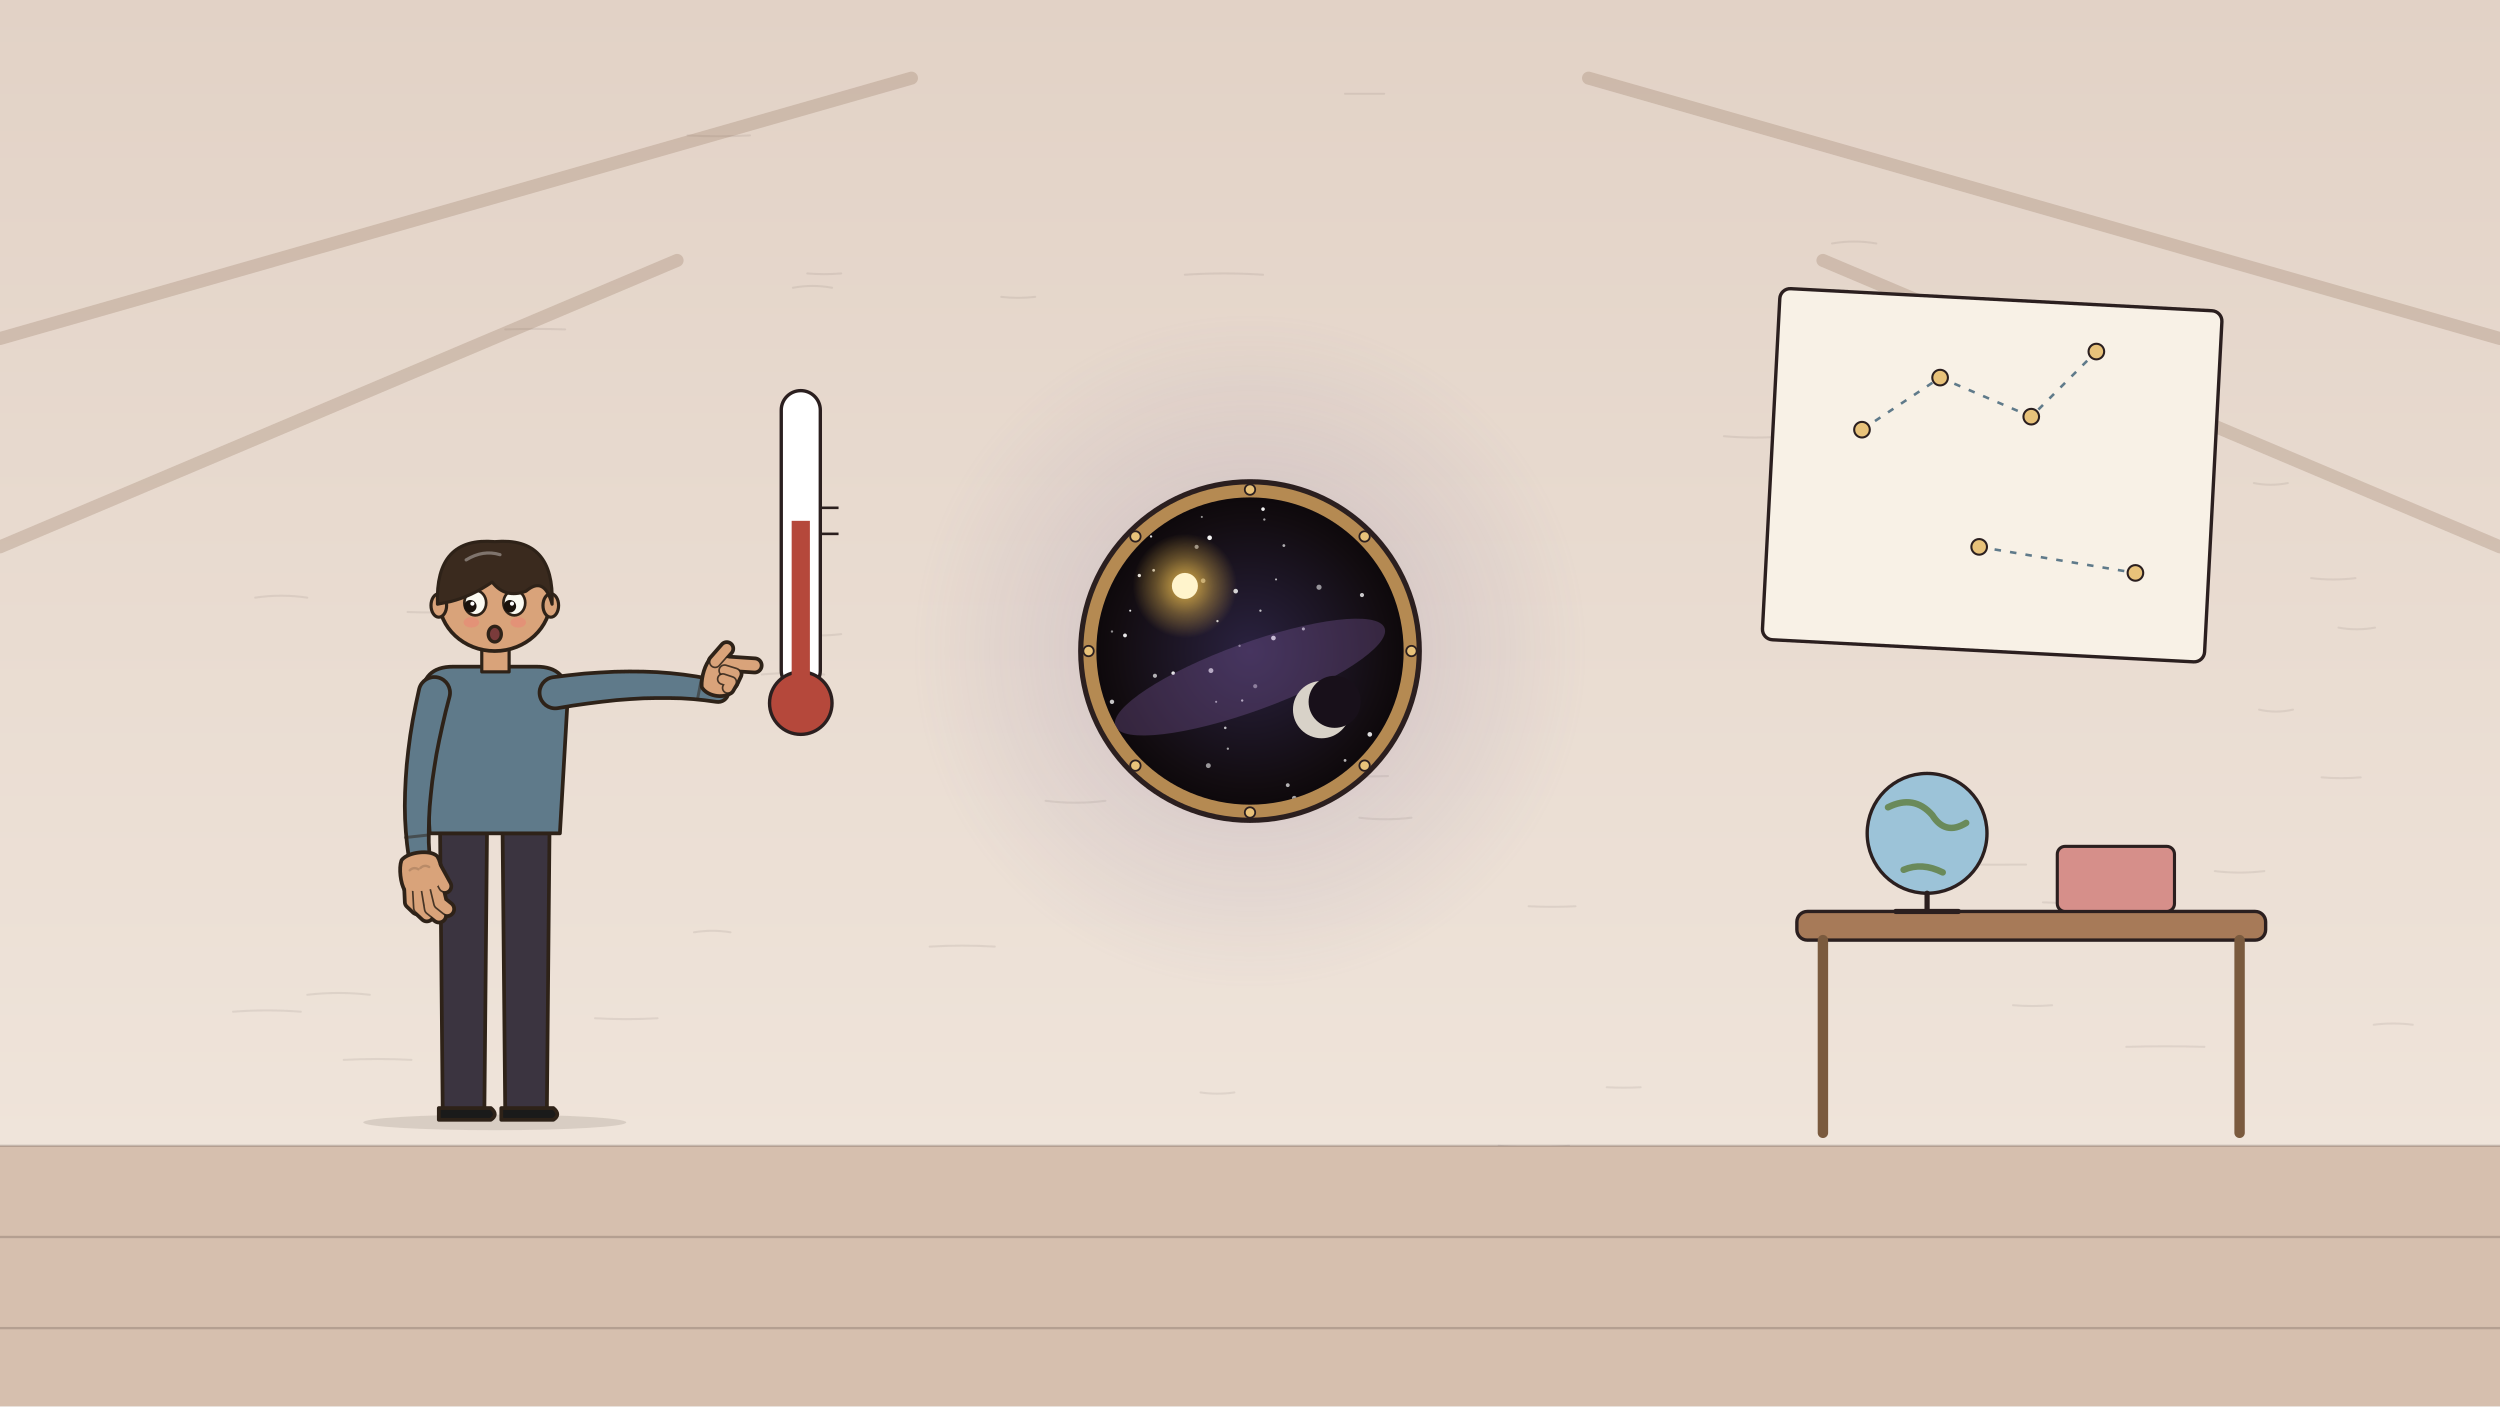
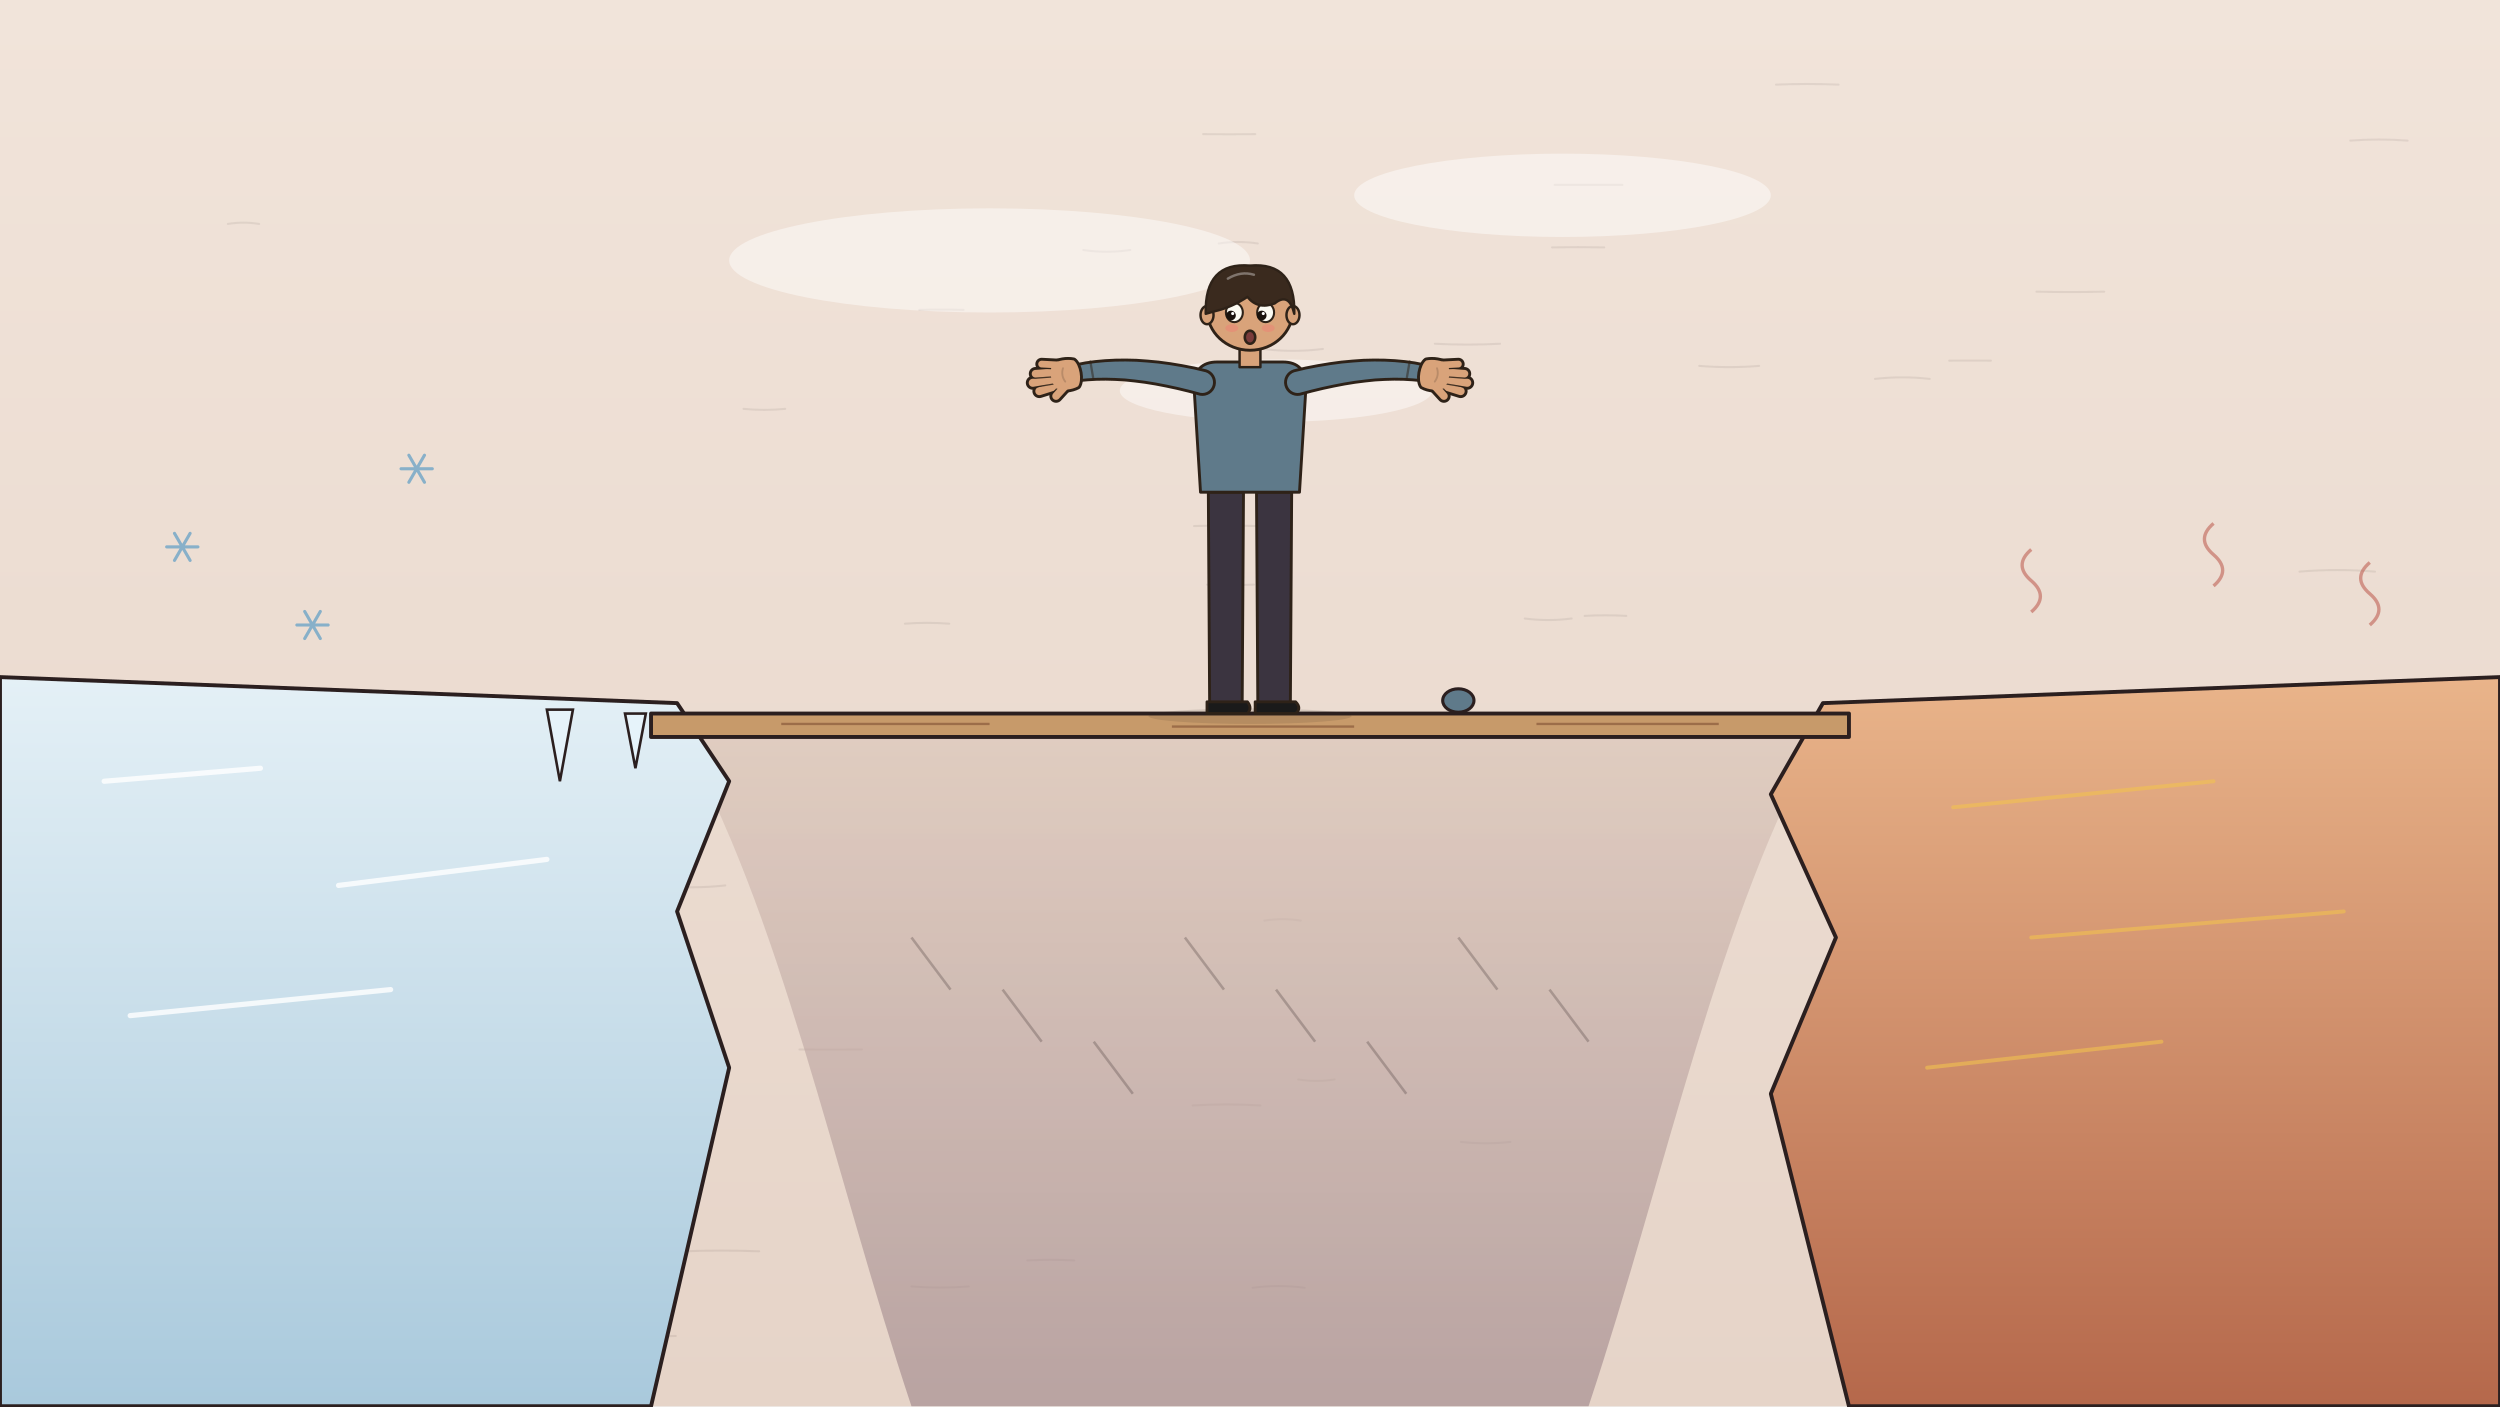
<svg xmlns="http://www.w3.org/2000/svg" viewBox="0 0 1920 1080" width="1920" height="1080">
  <defs>
-     <linearGradient id="u100-wall" x1="0" y1="0" x2="0" y2="1">
-       <stop offset="0" stop-color="#e2d2c6" />
-       <stop offset="1" stop-color="#efe4da" />
+     <linearGradient id="u99-sky" x1="0" y1="0" x2="0" y2="1">
+       <stop offset="0" stop-color="#f1e4da" />
+       <stop offset="1" stop-color="#e6d4c8" />
    </linearGradient>
-     <radialGradient id="u100-space" cx=".5" cy=".5" r=".55">
-       <stop offset="0" stop-color="#2a2240" />
-       <stop offset=".8" stop-color="#120c10" />
-       <stop offset="1" stop-color="#0a0608" />
-     </radialGradient>
-     <radialGradient id="u100-star-glow" cx=".5" cy=".5" r=".5">
-       <stop offset="0" stop-color="#f2c14e" stop-opacity="0.9" />
-       <stop offset=".55" stop-color="#f2c14e" stop-opacity="0.36" />
-       <stop offset="1" stop-color="#f2c14e" stop-opacity="0" />
-     </radialGradient>
-     <radialGradient id="u100-window-halo" cx=".5" cy=".5" r=".5">
-       <stop offset="0" stop-color="#7a6a9a" stop-opacity="0.35" />
-       <stop offset=".55" stop-color="#7a6a9a" stop-opacity="0.12" />
-       <stop offset="1" stop-color="#7a6a9a" stop-opacity="0" />
-     </radialGradient>
-     <clipPath id="u100-porthole-clip">
-       <circle cx="960" cy="500" r="118" />
-     </clipPath>
+     <linearGradient id="u99-chasm" x1="0" y1="0" x2="0" y2="1">
+       <stop offset="0" stop-color="#d9c3b6" />
+       <stop offset="1" stop-color="#9b8288" />
+     </linearGradient>
+     <linearGradient id="u99-ice-cliff" x1="0" y1="0" x2="0" y2="1">
+       <stop offset="0" stop-color="#e4f0f6" />
+       <stop offset="1" stop-color="#a9c9dc" />
+     </linearGradient>
+     <linearGradient id="u99-warm-cliff" x1="0" y1="0" x2="0" y2="1">
+       <stop offset="0" stop-color="#e9b48a" />
+       <stop offset="1" stop-color="#b5684b" />
+     </linearGradient>
  </defs>
  <rect id="bg-paper" width="1920" height="1080" fill="#eadfd6" />
-   <rect id="bg-wall" width="1920" height="880" fill="url(#u100-wall)" />
-   <path id="bg-paper-grain" d="M398 530 q26 2.7 52 0 M457 782 q24 1.4 48 0 M987 579 q15 0.2 30 0 M264 814 q26 -1.4 52 0 M1449 1015 q18 -1.0 36 0 M733 919 q18 2.8 36 0 M388 253 q23 -0.8 46 0 M939 914 q18 -0.6 36 0 M1044 628 q20 2.4 40 0 M1775 444 q17 2.1 34 0 M1407 187 q17 -3.0 34 0 M910 211 q30 -2.0 60 0 M442 921 q12 2.5 24 0 M585 518 q24 -2.2 48 0 M1234 835 q13 0.7 26 0 M1569 693 q28 1.3 56 0 M1512 664 q22 0.2 44 0 M803 615 q23 3.0 46 0 M922 839 q13 1.9 26 0 M714 727 q25 -1.5 50 0 M1835 903 q25 1.6 50 0 M1151 880 q27 2.4 54 0 M620 210 q13 1.1 26 0 M769 228 q13 1.5 26 0 M1546 772 q15 1.3 30 0 M1701 669 q19 2.3 38 0 M1174 696 q18 0.9 36 0 M1633 804 q30 -0.9 60 0 M1033 72 q15 -0.1 30 0 M1783 597 q15 1.3 30 0 M528 104 q24 1.3 48 0 M313 470 q16 0.7 32 0 M1451 718 q27 2.6 54 0 M179 777 q26 -2.0 52 0 M1735 545 q13 3.0 26 0 M609 221 q15 -2.8 30 0 M533 716 q14 -2.3 28 0 M236 764 q24 -2.8 48 0 M973 545 q26 -0.9 52 0 M1030 596 q18 0.6 36 0 M614 487 q16 2.0 32 0 M1796 482 q14 2.6 28 0 M1324 335 q24 2.1 48 0 M1823 787 q15 -1.9 30 0 M196 459 q20 -3.0 40 0 M1731 371 q13 2.6 26 0 " fill="none" stroke="#2b1f1f" stroke-width="1.6" opacity="0.08" stroke-linecap="round" />
-   <path id="bg-roof-beams" d="M0 260 L700 60 M1920 260 L1220 60 M0 420 L520 200 M1920 420 L1400 200" stroke="#8a6a52" stroke-width="10" opacity=".25" stroke-linecap="round" />
-   <path id="bg-floor" d="M0 880 L1920 880 L1920 1080 L0 1080 Z" fill="#d6bfae" />
-   <path d="M0 880 L1920 880 M0 950 L1920 950 M0 1020 L1920 1020" stroke="#2b1f1f" stroke-width="1.8" opacity=".2" />
-   <g id="star-chart-paper">
-     <rect x="1360" y="230" width="340" height="270" rx="8" fill="#f8f1e6" stroke="#2b1f1f" stroke-width="2.6" transform="rotate(3 1530 365)" />
-     <path d="M1430 330 L1490 290 L1560 320 L1610 270 M1520 420 L1640 440" stroke="#5f7a8a" stroke-width="2" stroke-dasharray="5 7" fill="none" />
-     <circle cx="1430" cy="330" r="6" fill="#e8c27a" stroke="#2b1f1f" stroke-width="1.6" />
-     <circle cx="1490" cy="290" r="6" fill="#e8c27a" stroke="#2b1f1f" stroke-width="1.6" />
-     <circle cx="1560" cy="320" r="6" fill="#e8c27a" stroke="#2b1f1f" stroke-width="1.6" />
-     <circle cx="1610" cy="270" r="6" fill="#e8c27a" stroke="#2b1f1f" stroke-width="1.6" />
-     <circle cx="1520" cy="420" r="6" fill="#e8c27a" stroke="#2b1f1f" stroke-width="1.6" />
-     <circle cx="1640" cy="440" r="6" fill="#e8c27a" stroke="#2b1f1f" stroke-width="1.6" />
+   <rect id="bg-sky" width="1920" height="1080" fill="url(#u99-sky)" />
+   <path id="bg-paper-grain" d="M927 449 q18 0.6 36 0 M571 314 q16 1.6 32 0 M614 806 q24 0.2 48 0 M1534 611 q14 2.6 28 0 M1102 264 q25 1.3 50 0 M1305 281 q23 1.9 46 0 M1497 277 q16 -0.2 32 0 M466 930 q30 -1.0 60 0 M1567 601 q14 -0.2 28 0 M924 103 q20 0.3 40 0 M970 268 q23 2.9 46 0 M1194 142 q26 0.1 52 0 M505 680 q26 2.9 52 0 M832 192 q18 2.7 36 0 M1564 224 q26 0.6 52 0 M463 1026 q28 1.0 56 0 M175 172 q12 -2.0 24 0 M1500 899 q25 -2.5 50 0 M971 707 q14 -2.1 28 0 M1364 65 q24 -1.0 48 0 M1171 475 q18 2.4 36 0 M213 715 q18 -0.3 36 0 M1217 473 q16 -0.9 32 0 M1523 547 q13 -2.2 26 0 M1571 674 q16 0.6 32 0 M936 187 q15 -2.3 30 0 M706 238 q17 -0.5 34 0 M525 961 q29 -1.1 58 0 M1122 877 q19 2.1 38 0 M340 938 q23 -1.9 46 0 M248 573 q21 -2.9 42 0 M1805 108 q22 -1.7 44 0 M917 404 q24 -0.7 48 0 M1766 439 q29 -2.4 58 0 M176 1005 q23 1.3 46 0 M916 849 q26 -1.6 52 0 M1440 291 q21 -2.4 42 0 M1508 798 q22 -1.7 44 0 M1757 788 q19 -0.7 38 0 M997 829 q14 2.3 28 0 M962 989 q20 -2.6 40 0 M700 988 q22 1.7 44 0 M1192 190 q20 -0.4 40 0 M695 479 q17 -1.3 34 0 M1489 754 q26 -1.8 52 0 M789 968 q18 -0.9 36 0 " fill="none" stroke="#2b1f1f" stroke-width="1.6" opacity="0.08" stroke-linecap="round" />
+   <g id="bg-cloud-haze" fill="#ffffff" opacity=".45">
+     <ellipse cx="760" cy="200" rx="200" ry="40" />
+     <ellipse cx="1200" cy="150" rx="160" ry="32" />
+     <ellipse cx="980" cy="300" rx="120" ry="24" />
  </g>
-   <g id="wall-thermometer">
-     <rect x="600" y="300" width="30" height="230" rx="15" fill="#ffffff" stroke="#2b1f1f" stroke-width="2.6" />
-     <circle cx="615" cy="540" r="24" fill="#b5483b" stroke="#2b1f1f" stroke-width="2.6" />
-     <rect x="608" y="400" width="14" height="130" fill="#b5483b" />
-     <path d="M630 390 L644 390 M630 410 L644 410" stroke="#2b1f1f" stroke-width="2" />
+   <path id="bg-chasm" d="M520 560 C600 700 640 900 700 1080 L1220 1080 C1280 900 1320 700 1400 560 Z" fill="url(#u99-chasm)" opacity=".6" />
+   <path id="bg-chasm-hatch" d="M700 720 l30 40 M770 760 l30 40 M840 800 l30 40 M910 720 l30 40 M980 760 l30 40 M1050 800 l30 40 M1120 720 l30 40 M1190 760 l30 40 " stroke="#2b1f1f" stroke-width="2" opacity=".25" fill="none" />
+   <g id="ice-cliff">
+     <path d="M0 520 L520 540 L560 600 L520 700 L560 820 L500 1080 L0 1080 Z" fill="url(#u99-ice-cliff)" stroke="#2b1f1f" stroke-width="3" stroke-linejoin="round" />
+     <path d="M80 600 L200 590 M260 680 L420 660 M100 780 L300 760" stroke="#ffffff" stroke-width="4" opacity=".8" stroke-linecap="round" />
+     <path d="M420 545 L430 600 L440 545 Z M480 548 L488 590 L496 548 Z" fill="#e6f3fa" stroke="#2b1f1f" stroke-width="2" />
  </g>
-   <circle id="bg-window-halo" cx="960" cy="500" r="260" fill="url(#u100-window-halo)" />
-   <g id="mv-core-approach-universe-window">
-     <circle cx="960" cy="500" r="130" fill="#b58a52" stroke="#2b1f1f" stroke-width="4" />
-     <circle cx="960" cy="500" r="118" fill="url(#u100-space)" />
-     <g clip-path="url(#u100-porthole-clip)">
-       <circle cx="919" cy="420" r="1.6" fill="#ffffff" opacity="0.53" />
-       <circle cx="968" cy="469" r="0.9" fill="#ffffff" opacity="0.73" />
-       <circle cx="854" cy="485" r="0.9" fill="#ffffff" opacity="0.54" />
-       <circle cx="943" cy="575" r="0.9" fill="#ffffff" opacity="0.60" />
-       <circle cx="989" cy="603" r="1.5" fill="#ffffff" opacity="0.68" />
-       <circle cx="1070" cy="396" r="1.8" fill="#ffffff" opacity="0.63" />
-       <circle cx="878" cy="412" r="1.2" fill="#ffffff" opacity="0.87" />
-       <circle cx="887" cy="519" r="1.6" fill="#ffffff" opacity="0.67" />
-       <circle cx="971" cy="399" r="0.9" fill="#ffffff" opacity="0.59" />
-       <circle cx="1001" cy="483" r="1.2" fill="#ffffff" opacity="0.76" />
-       <circle cx="949" cy="454" r="1.8" fill="#ffffff" opacity="0.81" />
-       <circle cx="901" cy="517" r="1.4" fill="#ffffff" opacity="0.89" />
-       <circle cx="1013" cy="451" r="2.0" fill="#ffffff" opacity="0.55" />
-       <circle cx="941" cy="559" r="1.0" fill="#ffffff" opacity="0.72" />
-       <circle cx="854" cy="539" r="1.7" fill="#ffffff" opacity="0.76" />
-       <circle cx="1046" cy="457" r="1.6" fill="#ffffff" opacity="0.77" />
-       <circle cx="978" cy="490" r="1.8" fill="#ffffff" opacity="0.93" />
-       <circle cx="954" cy="538" r="0.9" fill="#ffffff" opacity="0.82" />
-       <circle cx="994" cy="613" r="1.8" fill="#ffffff" opacity="0.63" />
-       <circle cx="934" cy="539" r="0.8" fill="#ffffff" opacity="0.71" />
-       <circle cx="884" cy="412" r="0.9" fill="#ffffff" opacity="0.85" />
-       <circle cx="875" cy="442" r="1.3" fill="#ffffff" opacity="0.89" />
-       <circle cx="864" cy="488" r="1.5" fill="#ffffff" opacity="0.90" />
-       <circle cx="1033" cy="584" r="1.1" fill="#ffffff" opacity="0.69" />
-       <circle cx="928" cy="588" r="1.9" fill="#ffffff" opacity="0.57" />
-       <circle cx="886" cy="438" r="1.1" fill="#ffffff" opacity="0.72" />
-       <circle cx="980" cy="445" r="0.8" fill="#ffffff" opacity="0.69" />
-       <circle cx="930" cy="515" r="1.9" fill="#ffffff" opacity="0.81" />
-       <circle cx="964" cy="527" r="1.6" fill="#ffffff" opacity="0.52" />
-       <circle cx="1052" cy="564" r="1.8" fill="#ffffff" opacity="0.86" />
-       <circle cx="935" cy="477" r="0.9" fill="#ffffff" opacity="0.79" />
-       <circle cx="859" cy="400" r="1.1" fill="#ffffff" opacity="0.57" />
-       <circle cx="923" cy="397" r="0.8" fill="#ffffff" opacity="0.57" />
-       <circle cx="868" cy="469" r="0.8" fill="#ffffff" opacity="0.89" />
-       <circle cx="986" cy="419" r="1.1" fill="#ffffff" opacity="0.66" />
-       <circle cx="929" cy="413" r="1.8" fill="#ffffff" opacity="0.95" />
-       <circle cx="952" cy="496" r="0.9" fill="#ffffff" opacity="0.55" />
-       <circle cx="924" cy="446" r="1.8" fill="#ffffff" opacity="0.57" />
-       <circle cx="850" cy="604" r="1.4" fill="#ffffff" opacity="0.57" />
-       <circle cx="970" cy="391" r="1.4" fill="#ffffff" opacity="0.94" />
-       <ellipse cx="960" cy="520" rx="110" ry="26" fill="#7a5a9a" opacity=".35" transform="rotate(-20 960 520)" />
-       <circle cx="910" cy="450" r="40" fill="url(#u100-star-glow)" />
-       <circle cx="910" cy="450" r="10" fill="#fff4cc" />
-       <circle cx="1015" cy="545" r="22" fill="#d8d2c8" />
-       <circle cx="1025" cy="539" r="20" fill="#18101a" />
-     </g>
-     <circle cx="1084" cy="500" r="4" fill="#e8c27a" stroke="#2b1f1f" stroke-width="1.4" />
-     <circle cx="1048" cy="588" r="4" fill="#e8c27a" stroke="#2b1f1f" stroke-width="1.4" />
-     <circle cx="960" cy="624" r="4" fill="#e8c27a" stroke="#2b1f1f" stroke-width="1.4" />
-     <circle cx="872" cy="588" r="4" fill="#e8c27a" stroke="#2b1f1f" stroke-width="1.4" />
-     <circle cx="836" cy="500" r="4" fill="#e8c27a" stroke="#2b1f1f" stroke-width="1.4" />
-     <circle cx="872" cy="412" r="4" fill="#e8c27a" stroke="#2b1f1f" stroke-width="1.4" />
-     <circle cx="960" cy="376" r="4" fill="#e8c27a" stroke="#2b1f1f" stroke-width="1.4" />
-     <circle cx="1048" cy="412" r="4" fill="#e8c27a" stroke="#2b1f1f" stroke-width="1.4" />
+   <path d="M128.0 420.0 L152.0 420.0 M134.0 409.6 L146.0 430.4 M146.0 409.6 L134.0 430.4 " stroke="#5c9cc4" stroke-width="2.4" stroke-linecap="round" opacity="0.7" fill="none" />
+   <path d="M308.0 360.0 L332.0 360.0 M314.0 349.6 L326.0 370.4 M326.0 349.6 L314.0 370.4 " stroke="#5c9cc4" stroke-width="2.4" stroke-linecap="round" opacity="0.7" fill="none" />
+   <path d="M228.0 480.0 L252.0 480.0 M234.0 469.6 L246.0 490.4 M246.0 469.6 L234.0 490.4 " stroke="#5c9cc4" stroke-width="2.4" stroke-linecap="round" opacity="0.7" fill="none" />
+   <g id="warm-cliff">
+     <path d="M1920 520 L1400 540 L1360 610 L1410 720 L1360 840 L1420 1080 L1920 1080 Z" fill="url(#u99-warm-cliff)" stroke="#2b1f1f" stroke-width="3" stroke-linejoin="round" />
+     <path d="M1500 620 L1700 600 M1560 720 L1800 700 M1480 820 L1660 800" stroke="#f2c14e" stroke-width="3" opacity=".6" stroke-linecap="round" />
  </g>
-   <g id="mv-breathe-everyman">
-     <g id="everyman" data-fig="person:point_side" stroke="#2e2218" stroke-width="2.88" stroke-linejoin="round">
-       <ellipse cx="380" cy="862" rx="101" ry="6" fill="#2e2218" opacity=".12" stroke="none" />
-       <path d="M338 640 L374 640 L372 852 L340 852 Z" fill="#3b3440" />
-       <path d="M337 851 L377 851 Q383 856 377 860 L337 860 Z" fill="#1a1a1a" />
-       <path d="M386 640 L422 640 L420 852 L388 852 Z" fill="#3b3440" />
-       <path d="M385 851 L425 851 Q431 856 425 860 L385 860 Z" fill="#1a1a1a" />
-       <path d="M324 536 Q324 512 348 512 L412 512 Q436 512 436 536 L430 640 L330 640 Z" fill="#5f7a8a" />
-       <rect x="370" y="488" width="21" height="28" fill="#d9a37a" stroke-width="2.45" />
-       <ellipse cx="380" cy="460" rx="43" ry="40" fill="#d9a37a" />
-       <ellipse cx="337" cy="465" rx="6" ry="9" fill="#d9a37a" stroke-width="2.45" />
-       <ellipse cx="423" cy="465" rx="6" ry="9" fill="#d9a37a" stroke-width="2.45" />
-       <ellipse cx="365" cy="463" rx="8.4" ry="9.6" fill="#fbfaf2" stroke-width="2.07" />
-       <circle cx="361.2" cy="465.6" r="4.8" fill="#1a120c" stroke="none" />
-       <circle cx="362.8" cy="463.6" r="1.6" fill="#fff" stroke="none" />
-       <path d="M358 446 L372 446" stroke-linecap="round" />
-       <ellipse cx="362" cy="478" rx="6" ry="4" fill="#ef7f74" opacity=".45" stroke="none" />
-       <ellipse cx="395" cy="463" rx="8.4" ry="9.6" fill="#fbfaf2" stroke-width="2.07" />
-       <circle cx="391.6" cy="465.6" r="4.8" fill="#1a120c" stroke="none" />
-       <circle cx="393.2" cy="463.6" r="1.6" fill="#fff" stroke="none" />
-       <path d="M388 446 L402 446" stroke-linecap="round" />
-       <ellipse cx="398" cy="478" rx="6" ry="4" fill="#ef7f74" opacity=".45" stroke="none" />
-       <ellipse cx="380" cy="487" rx="5" ry="6" fill="#7a3b3b" stroke-width="2.59" />
-       <path d="M336 464 Q334 412 380 416 Q426 412 424 464 Q418 442 404 454 Q388 460 378 447 Q362 458 346 462 Z" fill="#3a2a1e" stroke-width="2.45" />
-       <path d="M358 430 q13 -8 26 -4" fill="none" stroke="#fff" stroke-width="2.45" opacity=".35" stroke-linecap="round" />
-       <g class="mv mv-limb-everyman-arm-r-1" data-pivot="333.6 532.0">
-         <path d="M321.9,529.2 L319.3,541.2 L317.0,553.1 L315.1,564.7 L313.6,576.1 L312.4,587.2 L311.6,598.0 L311.1,608.6 L310.9,618.9 L311.1,628.9 L311.7,638.7 L312.6,648.2 L313.8,657.3 A8.0,8.0 0 0 0 329.8,655.8 L329.3,647.0 L329.3,638.1 L329.5,628.9 L330.0,619.5 L330.9,609.9 L332.0,599.9 L333.5,589.8 L335.2,579.3 L337.3,568.6 L339.7,557.6 L342.3,546.4 L345.3,534.8 A12.0,12.0 0 0 0 321.9,529.2Z" fill="#5f7a8a" stroke="#2e2218" stroke-width="2.88" stroke-linejoin="round" />
-         <path d="M311.4,643.2 L328.9,641.3" stroke="#2e2218" stroke-width="2.30" stroke-linecap="round" opacity=".5" />
-         <g data-fig="hand:hang" transform="translate(321.8 656.6) rotate(-6.4) scale(0.840) scale(-1 1)">
-           <path d="M-15 4 C-18 10 -18 24 -14 30 C-6 34 8 34 15 30 C18 24 18 10 15 4 C9 -2 -10 -2 -15 4 Z" fill="#d9a37a" stroke="#2e2218" stroke-width="6.86" stroke-linejoin="round" />
-           <path d="M11 27 L12 42 L7 48" fill="none" stroke="#2e2218" stroke-width="14.86" stroke-linecap="round" stroke-linejoin="round" />
-           <path d="M4 30 L5 48 L-1 55" fill="none" stroke="#2e2218" stroke-width="15.86" stroke-linecap="round" stroke-linejoin="round" />
-           <path d="M-4 30 L-5 50 L-12 57" fill="none" stroke="#2e2218" stroke-width="16.36" stroke-linecap="round" stroke-linejoin="round" />
-           <path d="M-12 30 L-14 46 L-20 52" fill="none" stroke="#2e2218" stroke-width="16.36" stroke-linecap="round" stroke-linejoin="round" />
-           <path d="M-13 14 L-20 31" fill="none" stroke="#2e2218" stroke-width="15.86" stroke-linecap="round" stroke-linejoin="round" />
-           <path d="M11 27 L12 42 L7 48" fill="none" stroke="#2e2218" stroke-width="11.09" stroke-linecap="round" stroke-linejoin="round" opacity=".85" />
-           <path d="M11 27 L12 42 L7 48" fill="none" stroke="#d9a37a" stroke-width="8" stroke-linecap="round" stroke-linejoin="round" />
-           <path d="M4 30 L5 48 L-1 55" fill="none" stroke="#2e2218" stroke-width="12.09" stroke-linecap="round" stroke-linejoin="round" opacity=".85" />
-           <path d="M4 30 L5 48 L-1 55" fill="none" stroke="#d9a37a" stroke-width="9" stroke-linecap="round" stroke-linejoin="round" />
-           <path d="M-4 30 L-5 50 L-12 57" fill="none" stroke="#2e2218" stroke-width="12.59" stroke-linecap="round" stroke-linejoin="round" opacity=".85" />
-           <path d="M-4 30 L-5 50 L-12 57" fill="none" stroke="#d9a37a" stroke-width="9.5" stroke-linecap="round" stroke-linejoin="round" />
-           <path d="M-12 30 L-14 46 L-20 52" fill="none" stroke="#2e2218" stroke-width="12.59" stroke-linecap="round" stroke-linejoin="round" opacity=".85" />
-           <path d="M-12 30 L-14 46 L-20 52" fill="none" stroke="#d9a37a" stroke-width="9.5" stroke-linecap="round" stroke-linejoin="round" />
-           <path d="M-13 14 L-20 31" fill="none" stroke="#2e2218" stroke-width="12.09" stroke-linecap="round" stroke-linejoin="round" opacity=".85" />
-           <path d="M-13 14 L-20 31" fill="none" stroke="#d9a37a" stroke-width="9" stroke-linecap="round" stroke-linejoin="round" />
-           <path d="M-15 4 C-18 10 -18 24 -14 30 C-6 34 8 34 15 30 C18 24 18 10 15 4 C9 -2 -10 -2 -15 4 Z" fill="#d9a37a" stroke="none" />
-           <path d="M-8 12 q4 -3 8 0 M2 13 q4 -3 8 0" fill="none" stroke="#b18564" stroke-width="2.23" stroke-linecap="round" opacity=".8" />
+   <path d="M1560 470 q14 -12 0 -24 q-14 -12 0 -24" stroke="#b5483b" stroke-width="2.6" fill="none" opacity=".5" />
+   <path d="M1700 450 q14 -12 0 -24 q-14 -12 0 -24" stroke="#b5483b" stroke-width="2.6" fill="none" opacity=".5" />
+   <path d="M1820 480 q14 -12 0 -24 q-14 -12 0 -24" stroke="#b5483b" stroke-width="2.6" fill="none" opacity=".5" />
+   <g id="plank-beam">
+     <path d="M500 548 L1420 548 L1420 566 L500 566 Z" fill="#c79a6a" stroke="#2b1f1f" stroke-width="3" stroke-linejoin="round" />
+     <path d="M600 556 L760 556 M900 558 L1040 558 M1180 556 L1320 556" stroke="#8a5a3a" stroke-width="1.8" opacity=".7" />
+   </g>
+   <g id="mv-path-fall-pebble" data-path="M1120 538 C1140 600 1150 720 1160 860" data-rot="0" data-delay="1.2" data-dur="1.6">
+     <ellipse cx="1120" cy="538" rx="12" ry="9" fill="#5f7a8a" stroke="#2b1f1f" stroke-width="2.4" />
+   </g>
+   <g id="mv-lean-everyman-balance">
+     <g id="mv-breathe-everyman">
+       <g id="everyman" data-fig="person:balance" stroke="#2e2218" stroke-width="2.23" stroke-linejoin="round">
+         <ellipse cx="960" cy="550" rx="78" ry="6" fill="#2e2218" opacity=".12" stroke="none" />
+         <path d="M928 378 L955 378 L954 540 L929 540 Z" fill="#3b3440" />
+         <path d="M927 539 L958 539 Q962 544 958 548 L927 548 Z" fill="#1a1a1a" />
+         <path d="M965 378 L992 378 L991 540 L966 540 Z" fill="#3b3440" />
+         <path d="M964 539 L995 539 Q1000 544 995 548 L964 548 Z" fill="#1a1a1a" />
+         <path d="M917 297 Q917 278 935 278 L985 278 Q1003 278 1003 297 L998 378 L922 378 Z" fill="#5f7a8a" />
+         <rect x="952" y="260" width="16" height="22" fill="#d9a37a" stroke-width="1.90" />
+         <ellipse cx="960" cy="238" rx="33" ry="31" fill="#d9a37a" />
+         <ellipse cx="927" cy="242" rx="5" ry="7" fill="#d9a37a" stroke-width="1.90" />
+         <ellipse cx="993" cy="242" rx="5" ry="7" fill="#d9a37a" stroke-width="1.90" />
+         <ellipse cx="948" cy="240" rx="6.5" ry="7.4" fill="#fbfaf2" stroke-width="1.61" />
+         <circle cx="945.4" cy="242.3" r="3.7" fill="#1a120c" stroke="none" />
+         <circle cx="946.7" cy="240.8" r="1.2" fill="#fff" stroke="none" />
+         <path d="M943 227 L954 227" stroke-linecap="round" />
+         <ellipse cx="946" cy="252" rx="5" ry="3" fill="#ef7f74" opacity=".45" stroke="none" />
+         <ellipse cx="972" cy="240" rx="6.5" ry="7.4" fill="#fbfaf2" stroke-width="1.61" />
+         <circle cx="969.0" cy="242.3" r="3.7" fill="#1a120c" stroke="none" />
+         <circle cx="970.2" cy="240.8" r="1.2" fill="#fff" stroke="none" />
+         <path d="M966 227 L977 227" stroke-linecap="round" />
+         <ellipse cx="974" cy="252" rx="5" ry="3" fill="#ef7f74" opacity=".45" stroke="none" />
+         <ellipse cx="960" cy="259" rx="4" ry="5" fill="#7a3b3b" stroke-width="2.01" />
+         <path d="M926 241 Q925 201 960 204 Q995 201 994 241 Q990 224 979 233 Q966 238 958 228 Q946 236 933 239 Z" fill="#3a2a1e" stroke-width="1.90" />
+         <path d="M943 214 q10 -6 20 -3" fill="none" stroke="#fff" stroke-width="1.90" opacity=".35" stroke-linecap="round" />
+         <g class="mv mv-limb-everyman-arm-r-1" data-pivot="924.0 293.8">
+           <path d="M926.3,284.8 L917.0,282.6 L907.7,280.8 L898.7,279.3 L889.8,278.1 L881.2,277.3 L872.8,276.7 L864.5,276.5 L856.5,276.6 L848.7,277.0 L841.1,277.7 L833.7,278.7 L826.6,280.1 A6.2,6.2 0 0 0 828.4,292.3 L835.2,291.7 L842.1,291.3 L849.2,291.2 L856.4,291.4 L863.9,291.8 L871.5,292.6 L879.4,293.6 L887.4,294.9 L895.7,296.5 L904.1,298.3 L912.8,300.4 L921.8,302.8 A9.3,9.3 0 0 0 926.3,284.8Z" fill="#5f7a8a" stroke="#2e2218" stroke-width="2.23" stroke-linejoin="round" />
+           <path d="M837.4,277.6 L839.7,291.1" stroke="#2e2218" stroke-width="1.79" stroke-linecap="round" opacity=".5" />
+           <g data-fig="hand:open" transform="translate(827.5 286.2) rotate(260.4) scale(0.651)">
+             <path d="M-16 -2 C-19 -10 -18 -22 -14 -28 C-6 -33 8 -33 15 -27 C18 -20 18 -10 15 -2 C9 4 -10 4 -16 -2 Z" fill="#d9a37a" stroke="#2e2218" stroke-width="6.86" stroke-linejoin="round" />
+             <path d="M-11 -26 L-14 -48" fill="none" stroke="#2e2218" stroke-width="16.36" stroke-linecap="round" stroke-linejoin="round" />
+             <path d="M-3 -28 L-3 -54" fill="none" stroke="#2e2218" stroke-width="16.36" stroke-linecap="round" stroke-linejoin="round" />
+             <path d="M5 -27 L7 -49" fill="none" stroke="#2e2218" stroke-width="15.86" stroke-linecap="round" stroke-linejoin="round" />
+             <path d="M13 -22 L17 -40" fill="none" stroke="#2e2218" stroke-width="14.86" stroke-linecap="round" stroke-linejoin="round" />
+             <path d="M-14 -18 L-23 -29.5" fill="none" stroke="#2e2218" stroke-width="15.86" stroke-linecap="round" stroke-linejoin="round" />
+             <path d="M-11 -26 L-14 -48" fill="none" stroke="#2e2218" stroke-width="12.59" stroke-linecap="round" stroke-linejoin="round" opacity=".85" />
+             <path d="M-11 -26 L-14 -48" fill="none" stroke="#d9a37a" stroke-width="9.5" stroke-linecap="round" stroke-linejoin="round" />
+             <path d="M-3 -28 L-3 -54" fill="none" stroke="#2e2218" stroke-width="12.59" stroke-linecap="round" stroke-linejoin="round" opacity=".85" />
+             <path d="M-3 -28 L-3 -54" fill="none" stroke="#d9a37a" stroke-width="9.5" stroke-linecap="round" stroke-linejoin="round" />
+             <path d="M5 -27 L7 -49" fill="none" stroke="#2e2218" stroke-width="12.09" stroke-linecap="round" stroke-linejoin="round" opacity=".85" />
+             <path d="M5 -27 L7 -49" fill="none" stroke="#d9a37a" stroke-width="9" stroke-linecap="round" stroke-linejoin="round" />
+             <path d="M13 -22 L17 -40" fill="none" stroke="#2e2218" stroke-width="11.09" stroke-linecap="round" stroke-linejoin="round" opacity=".85" />
+             <path d="M13 -22 L17 -40" fill="none" stroke="#d9a37a" stroke-width="8" stroke-linecap="round" stroke-linejoin="round" />
+             <path d="M-14 -18 L-23 -29.5" fill="none" stroke="#2e2218" stroke-width="12.09" stroke-linecap="round" stroke-linejoin="round" opacity=".85" />
+             <path d="M-14 -18 L-23 -29.5" fill="none" stroke="#d9a37a" stroke-width="9" stroke-linecap="round" stroke-linejoin="round" />
+             <path d="M-16 -2 C-19 -10 -18 -22 -14 -28 C-6 -33 8 -33 15 -27 C18 -20 18 -10 15 -2 C9 4 -10 4 -16 -2 Z" fill="#d9a37a" stroke="none" />
+             <path d="M-8 -16 Q0 -20 8 -16" fill="none" stroke="#b18564" stroke-width="2.23" stroke-linecap="round" opacity=".8" />
+           </g>
        </g>
-       </g>
-       <g class="mv mv-limb-everyman-arm-l-1" data-pivot="426.4 532.0">
-         <path d="M428.1,543.9 L440.0,541.9 L451.4,540.3 L462.5,538.9 L473.4,537.7 L483.9,536.9 L494.2,536.3 L504.2,536.1 L513.9,536.1 L523.3,536.3 L532.5,536.9 L541.3,537.8 L550.1,539.0 A8.0,8.0 0 0 0 552.9,523.2 L544.0,521.2 L534.6,519.5 L524.9,518.1 L514.9,517.0 L504.6,516.2 L494.1,515.8 L483.2,515.7 L472.0,515.9 L460.6,516.5 L448.9,517.3 L436.8,518.6 L424.7,520.1 A12.0,12.0 0 0 0 428.1,543.9Z" fill="#5f7a8a" stroke="#2e2218" stroke-width="2.88" stroke-linejoin="round" />
-         <path d="M535.7,536.9 L539.1,519.6" stroke="#2e2218" stroke-width="2.30" stroke-linecap="round" opacity=".5" />
-         <g data-fig="hand:point_side" transform="translate(551.5 531.1) rotate(11.4) scale(0.840)">
-           <path d="M-14 -2 C-16 -10 -15 -22 -11 -28 C-4 -33 6 -33 10 -27 C12 -20 12 -10 10 -2 C5 4 -9 4 -14 -2 Z" fill="#d9a37a" stroke="#2e2218" stroke-width="6.86" stroke-linejoin="round" />
-           <path d="M-2 -26 L28 -30" fill="none" stroke="#2e2218" stroke-width="16.36" stroke-linecap="round" stroke-linejoin="round" />
-           <path d="M2 -20 L12 -19 L10 -11" fill="none" stroke="#2e2218" stroke-width="15.36" stroke-linecap="round" stroke-linejoin="round" />
-           <path d="M2 -12 L10 -11 L8 -5" fill="none" stroke="#2e2218" stroke-width="14.86" stroke-linecap="round" stroke-linejoin="round" />
-           <path d="M-8 -26 L0 -40" fill="none" stroke="#2e2218" stroke-width="15.36" stroke-linecap="round" stroke-linejoin="round" />
-           <path d="M-2 -26 L28 -30" fill="none" stroke="#2e2218" stroke-width="12.59" stroke-linecap="round" stroke-linejoin="round" opacity=".85" />
-           <path d="M-2 -26 L28 -30" fill="none" stroke="#d9a37a" stroke-width="9.5" stroke-linecap="round" stroke-linejoin="round" />
-           <path d="M-14 -2 C-16 -10 -15 -22 -11 -28 C-4 -33 6 -33 10 -27 C12 -20 12 -10 10 -2 C5 4 -9 4 -14 -2 Z" fill="#d9a37a" stroke="none" />
-           <path d="M2 -20 L12 -19 L10 -11" fill="none" stroke="#2e2218" stroke-width="11.59" stroke-linecap="round" stroke-linejoin="round" opacity=".85" />
-           <path d="M2 -20 L12 -19 L10 -11" fill="none" stroke="#d9a37a" stroke-width="8.5" stroke-linecap="round" stroke-linejoin="round" />
-           <path d="M2 -12 L10 -11 L8 -5" fill="none" stroke="#2e2218" stroke-width="11.09" stroke-linecap="round" stroke-linejoin="round" opacity=".85" />
-           <path d="M2 -12 L10 -11 L8 -5" fill="none" stroke="#d9a37a" stroke-width="8" stroke-linecap="round" stroke-linejoin="round" />
-           <path d="M-8 -26 L0 -40" fill="none" stroke="#2e2218" stroke-width="11.59" stroke-linecap="round" stroke-linejoin="round" opacity=".85" />
-           <path d="M-8 -26 L0 -40" fill="none" stroke="#d9a37a" stroke-width="8.5" stroke-linecap="round" stroke-linejoin="round" />
+         <g class="mv mv-limb-everyman-arm-l-1" data-pivot="996.0 293.8">
+           <path d="M998.2,302.8 L1007.2,300.4 L1015.9,298.3 L1024.3,296.5 L1032.6,294.9 L1040.6,293.6 L1048.5,292.6 L1056.1,291.8 L1063.6,291.4 L1070.8,291.2 L1077.9,291.3 L1084.8,291.7 L1091.6,292.3 A6.2,6.2 0 0 0 1093.4,280.1 L1086.3,278.7 L1078.9,277.7 L1071.3,277.0 L1063.5,276.6 L1055.5,276.5 L1047.2,276.7 L1038.8,277.3 L1030.2,278.1 L1021.3,279.3 L1012.3,280.8 L1003.0,282.6 L993.7,284.8 A9.3,9.3 0 0 0 998.2,302.8Z" fill="#5f7a8a" stroke="#2e2218" stroke-width="2.23" stroke-linejoin="round" />
+           <path d="M1080.3,291.1 L1082.6,277.6" stroke="#2e2218" stroke-width="1.79" stroke-linecap="round" opacity=".5" />
+           <g data-fig="hand:open" transform="translate(1092.5 286.2) rotate(99.6) scale(0.651) scale(-1 1)">
+             <path d="M-16 -2 C-19 -10 -18 -22 -14 -28 C-6 -33 8 -33 15 -27 C18 -20 18 -10 15 -2 C9 4 -10 4 -16 -2 Z" fill="#d9a37a" stroke="#2e2218" stroke-width="6.86" stroke-linejoin="round" />
+             <path d="M-11 -26 L-14 -48" fill="none" stroke="#2e2218" stroke-width="16.36" stroke-linecap="round" stroke-linejoin="round" />
+             <path d="M-3 -28 L-3 -54" fill="none" stroke="#2e2218" stroke-width="16.36" stroke-linecap="round" stroke-linejoin="round" />
+             <path d="M5 -27 L7 -49" fill="none" stroke="#2e2218" stroke-width="15.86" stroke-linecap="round" stroke-linejoin="round" />
+             <path d="M13 -22 L17 -40" fill="none" stroke="#2e2218" stroke-width="14.86" stroke-linecap="round" stroke-linejoin="round" />
+             <path d="M-14 -18 L-23 -29.5" fill="none" stroke="#2e2218" stroke-width="15.86" stroke-linecap="round" stroke-linejoin="round" />
+             <path d="M-11 -26 L-14 -48" fill="none" stroke="#2e2218" stroke-width="12.59" stroke-linecap="round" stroke-linejoin="round" opacity=".85" />
+             <path d="M-11 -26 L-14 -48" fill="none" stroke="#d9a37a" stroke-width="9.5" stroke-linecap="round" stroke-linejoin="round" />
+             <path d="M-3 -28 L-3 -54" fill="none" stroke="#2e2218" stroke-width="12.59" stroke-linecap="round" stroke-linejoin="round" opacity=".85" />
+             <path d="M-3 -28 L-3 -54" fill="none" stroke="#d9a37a" stroke-width="9.5" stroke-linecap="round" stroke-linejoin="round" />
+             <path d="M5 -27 L7 -49" fill="none" stroke="#2e2218" stroke-width="12.09" stroke-linecap="round" stroke-linejoin="round" opacity=".85" />
+             <path d="M5 -27 L7 -49" fill="none" stroke="#d9a37a" stroke-width="9" stroke-linecap="round" stroke-linejoin="round" />
+             <path d="M13 -22 L17 -40" fill="none" stroke="#2e2218" stroke-width="11.09" stroke-linecap="round" stroke-linejoin="round" opacity=".85" />
+             <path d="M13 -22 L17 -40" fill="none" stroke="#d9a37a" stroke-width="8" stroke-linecap="round" stroke-linejoin="round" />
+             <path d="M-14 -18 L-23 -29.5" fill="none" stroke="#2e2218" stroke-width="12.09" stroke-linecap="round" stroke-linejoin="round" opacity=".85" />
+             <path d="M-14 -18 L-23 -29.5" fill="none" stroke="#d9a37a" stroke-width="9" stroke-linecap="round" stroke-linejoin="round" />
+             <path d="M-16 -2 C-19 -10 -18 -22 -14 -28 C-6 -33 8 -33 15 -27 C18 -20 18 -10 15 -2 C9 4 -10 4 -16 -2 Z" fill="#d9a37a" stroke="none" />
+             <path d="M-8 -16 Q0 -20 8 -16" fill="none" stroke="#b18564" stroke-width="2.23" stroke-linecap="round" opacity=".8" />
+           </g>
        </g>
      </g>
    </g>
  </g>
-   <g id="desk-globe">
-     <rect x="1380" y="700" width="360" height="22" rx="8" fill="#a77a58" stroke="#2b1f1f" stroke-width="2.6" />
-     <path d="M1400 722 L1400 870 M1720 722 L1720 870" stroke="#7a5a3e" stroke-width="8" stroke-linecap="round" />
-     <circle cx="1480" cy="640" r="46" fill="#9cc3d8" stroke="#2b1f1f" stroke-width="2.6" />
-     <path d="M1450 620 q20 -10 34 6 q10 16 26 6 M1462 668 q14 -6 30 2" stroke="#6a8a5a" stroke-width="5" fill="none" stroke-linecap="round" />
-     <path d="M1480 686 L1480 700 M1456 700 L1504 700" stroke="#2b1f1f" stroke-width="4" stroke-linecap="round" />
-     <rect x="1580" y="650" width="90" height="50" rx="6" fill="#d68f8a" stroke="#2b1f1f" stroke-width="2.4" />
-   </g>
</svg>
